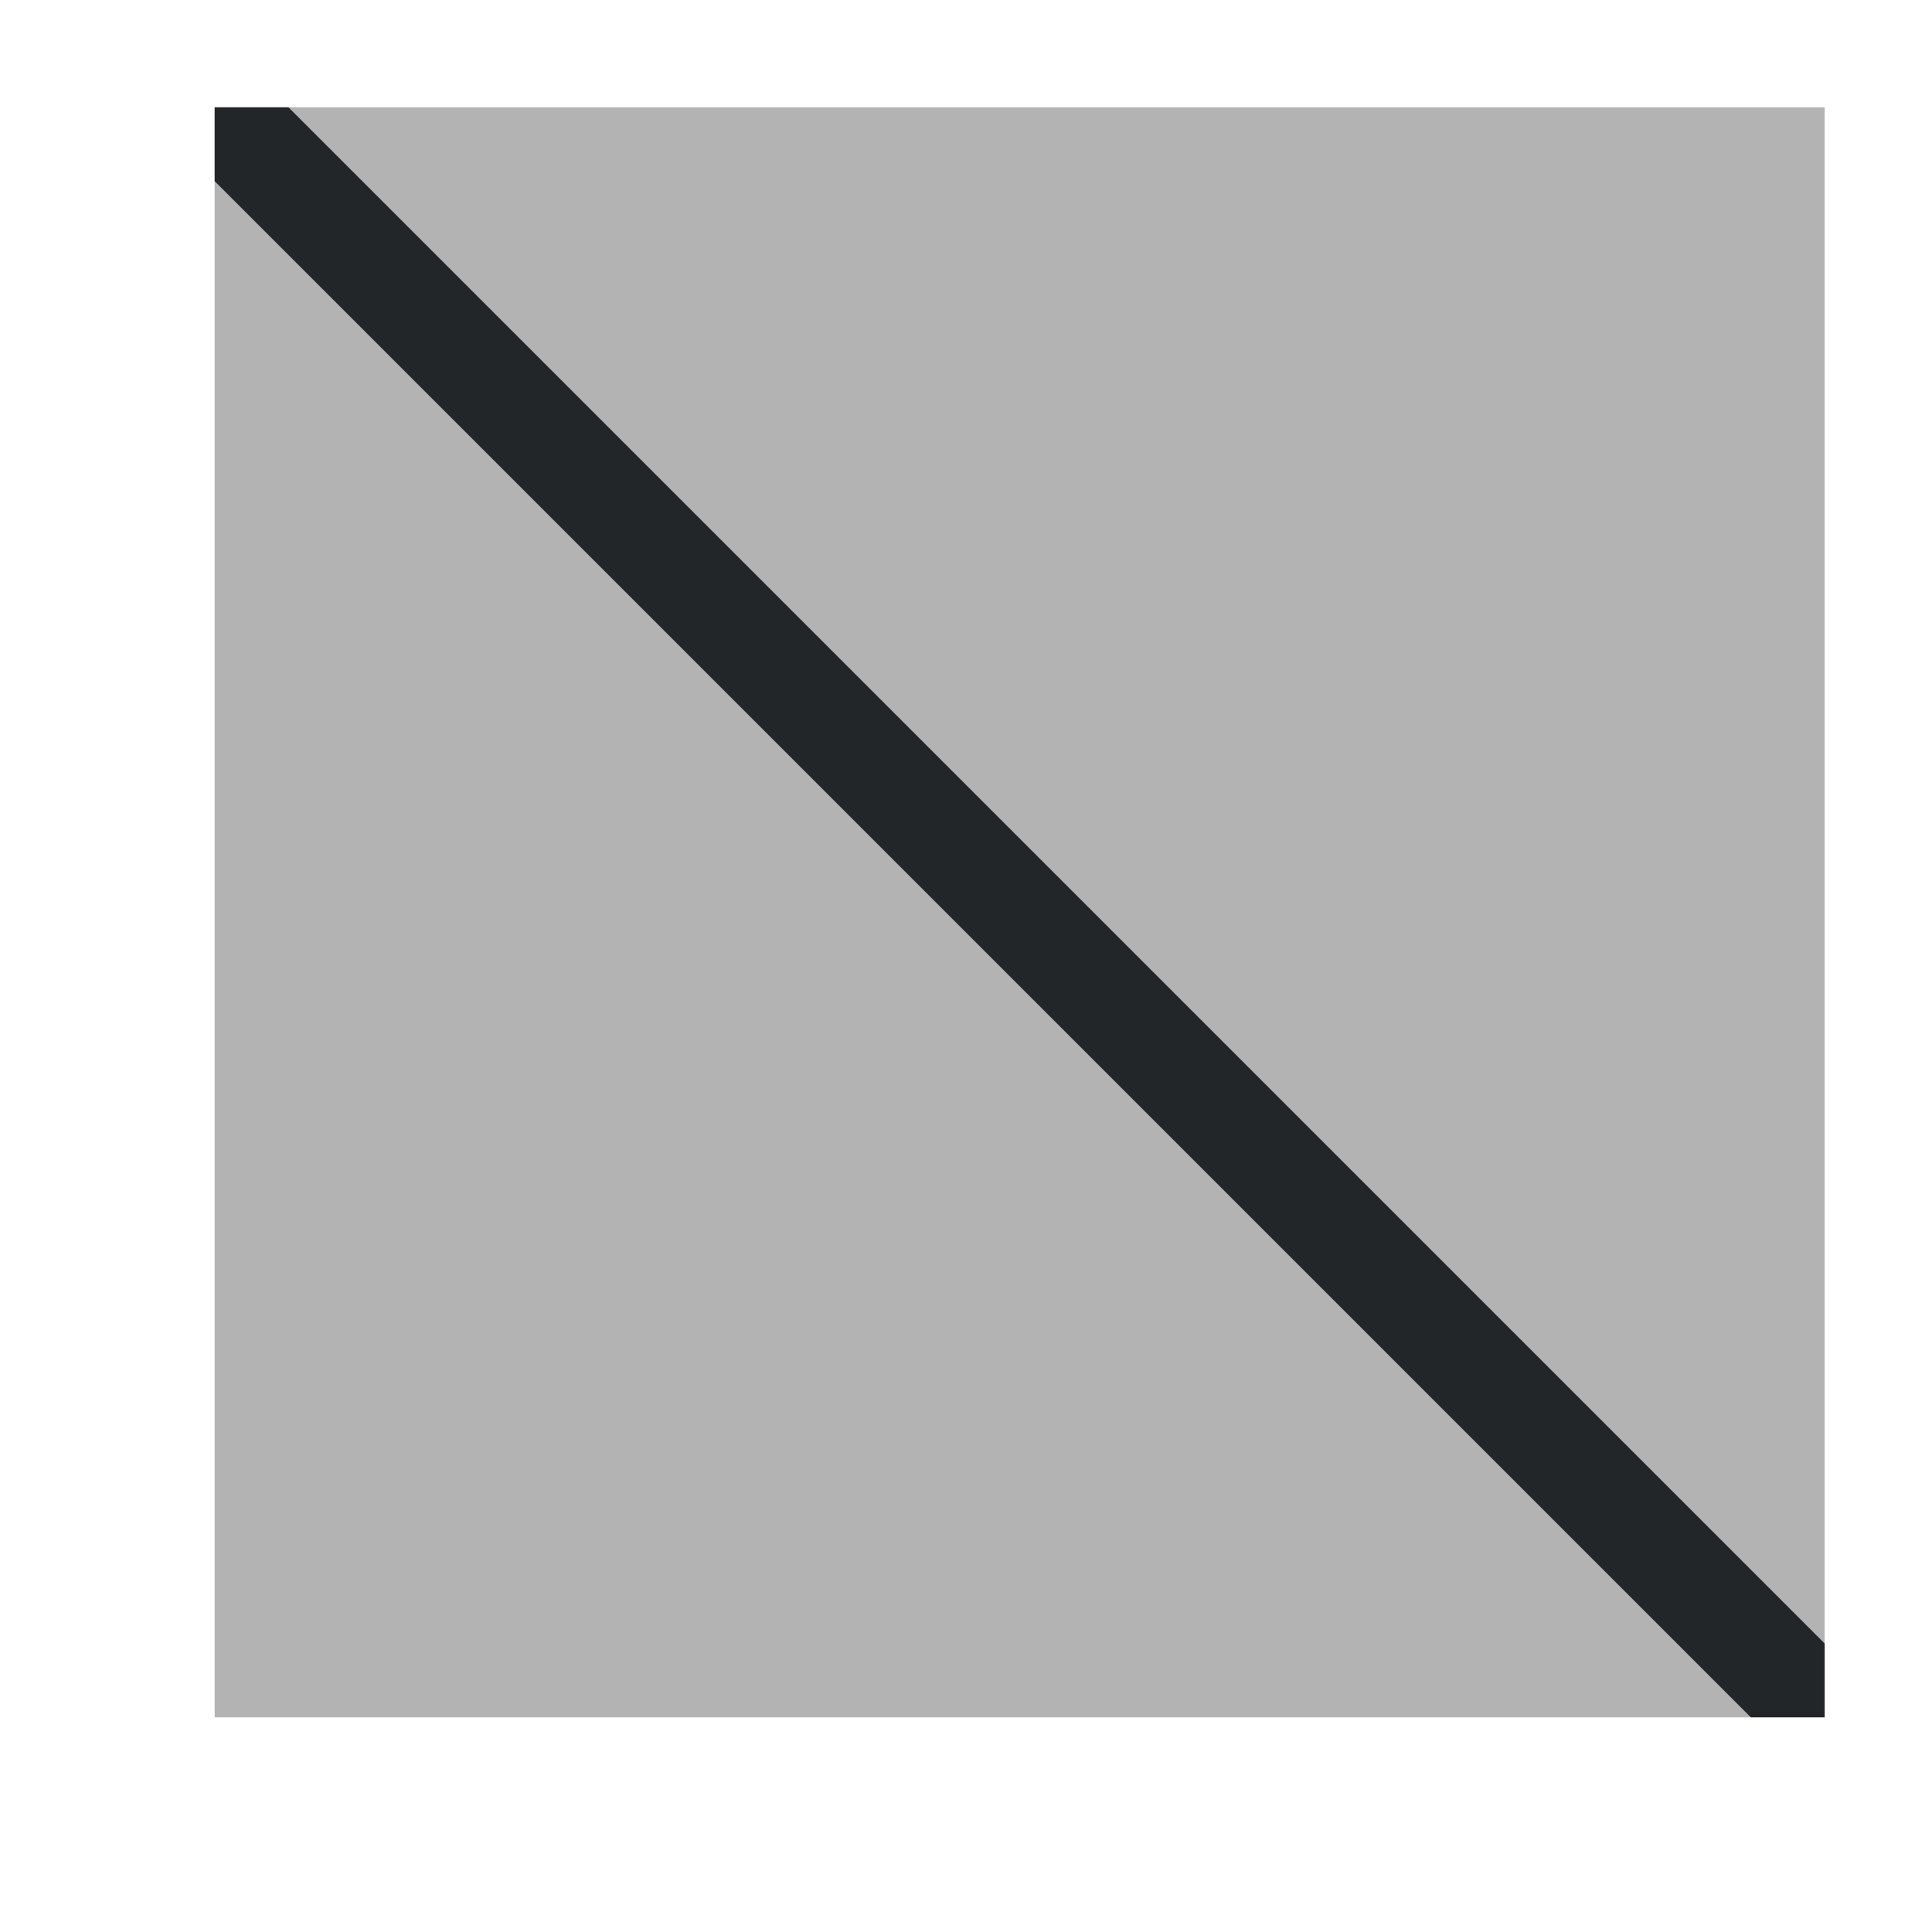
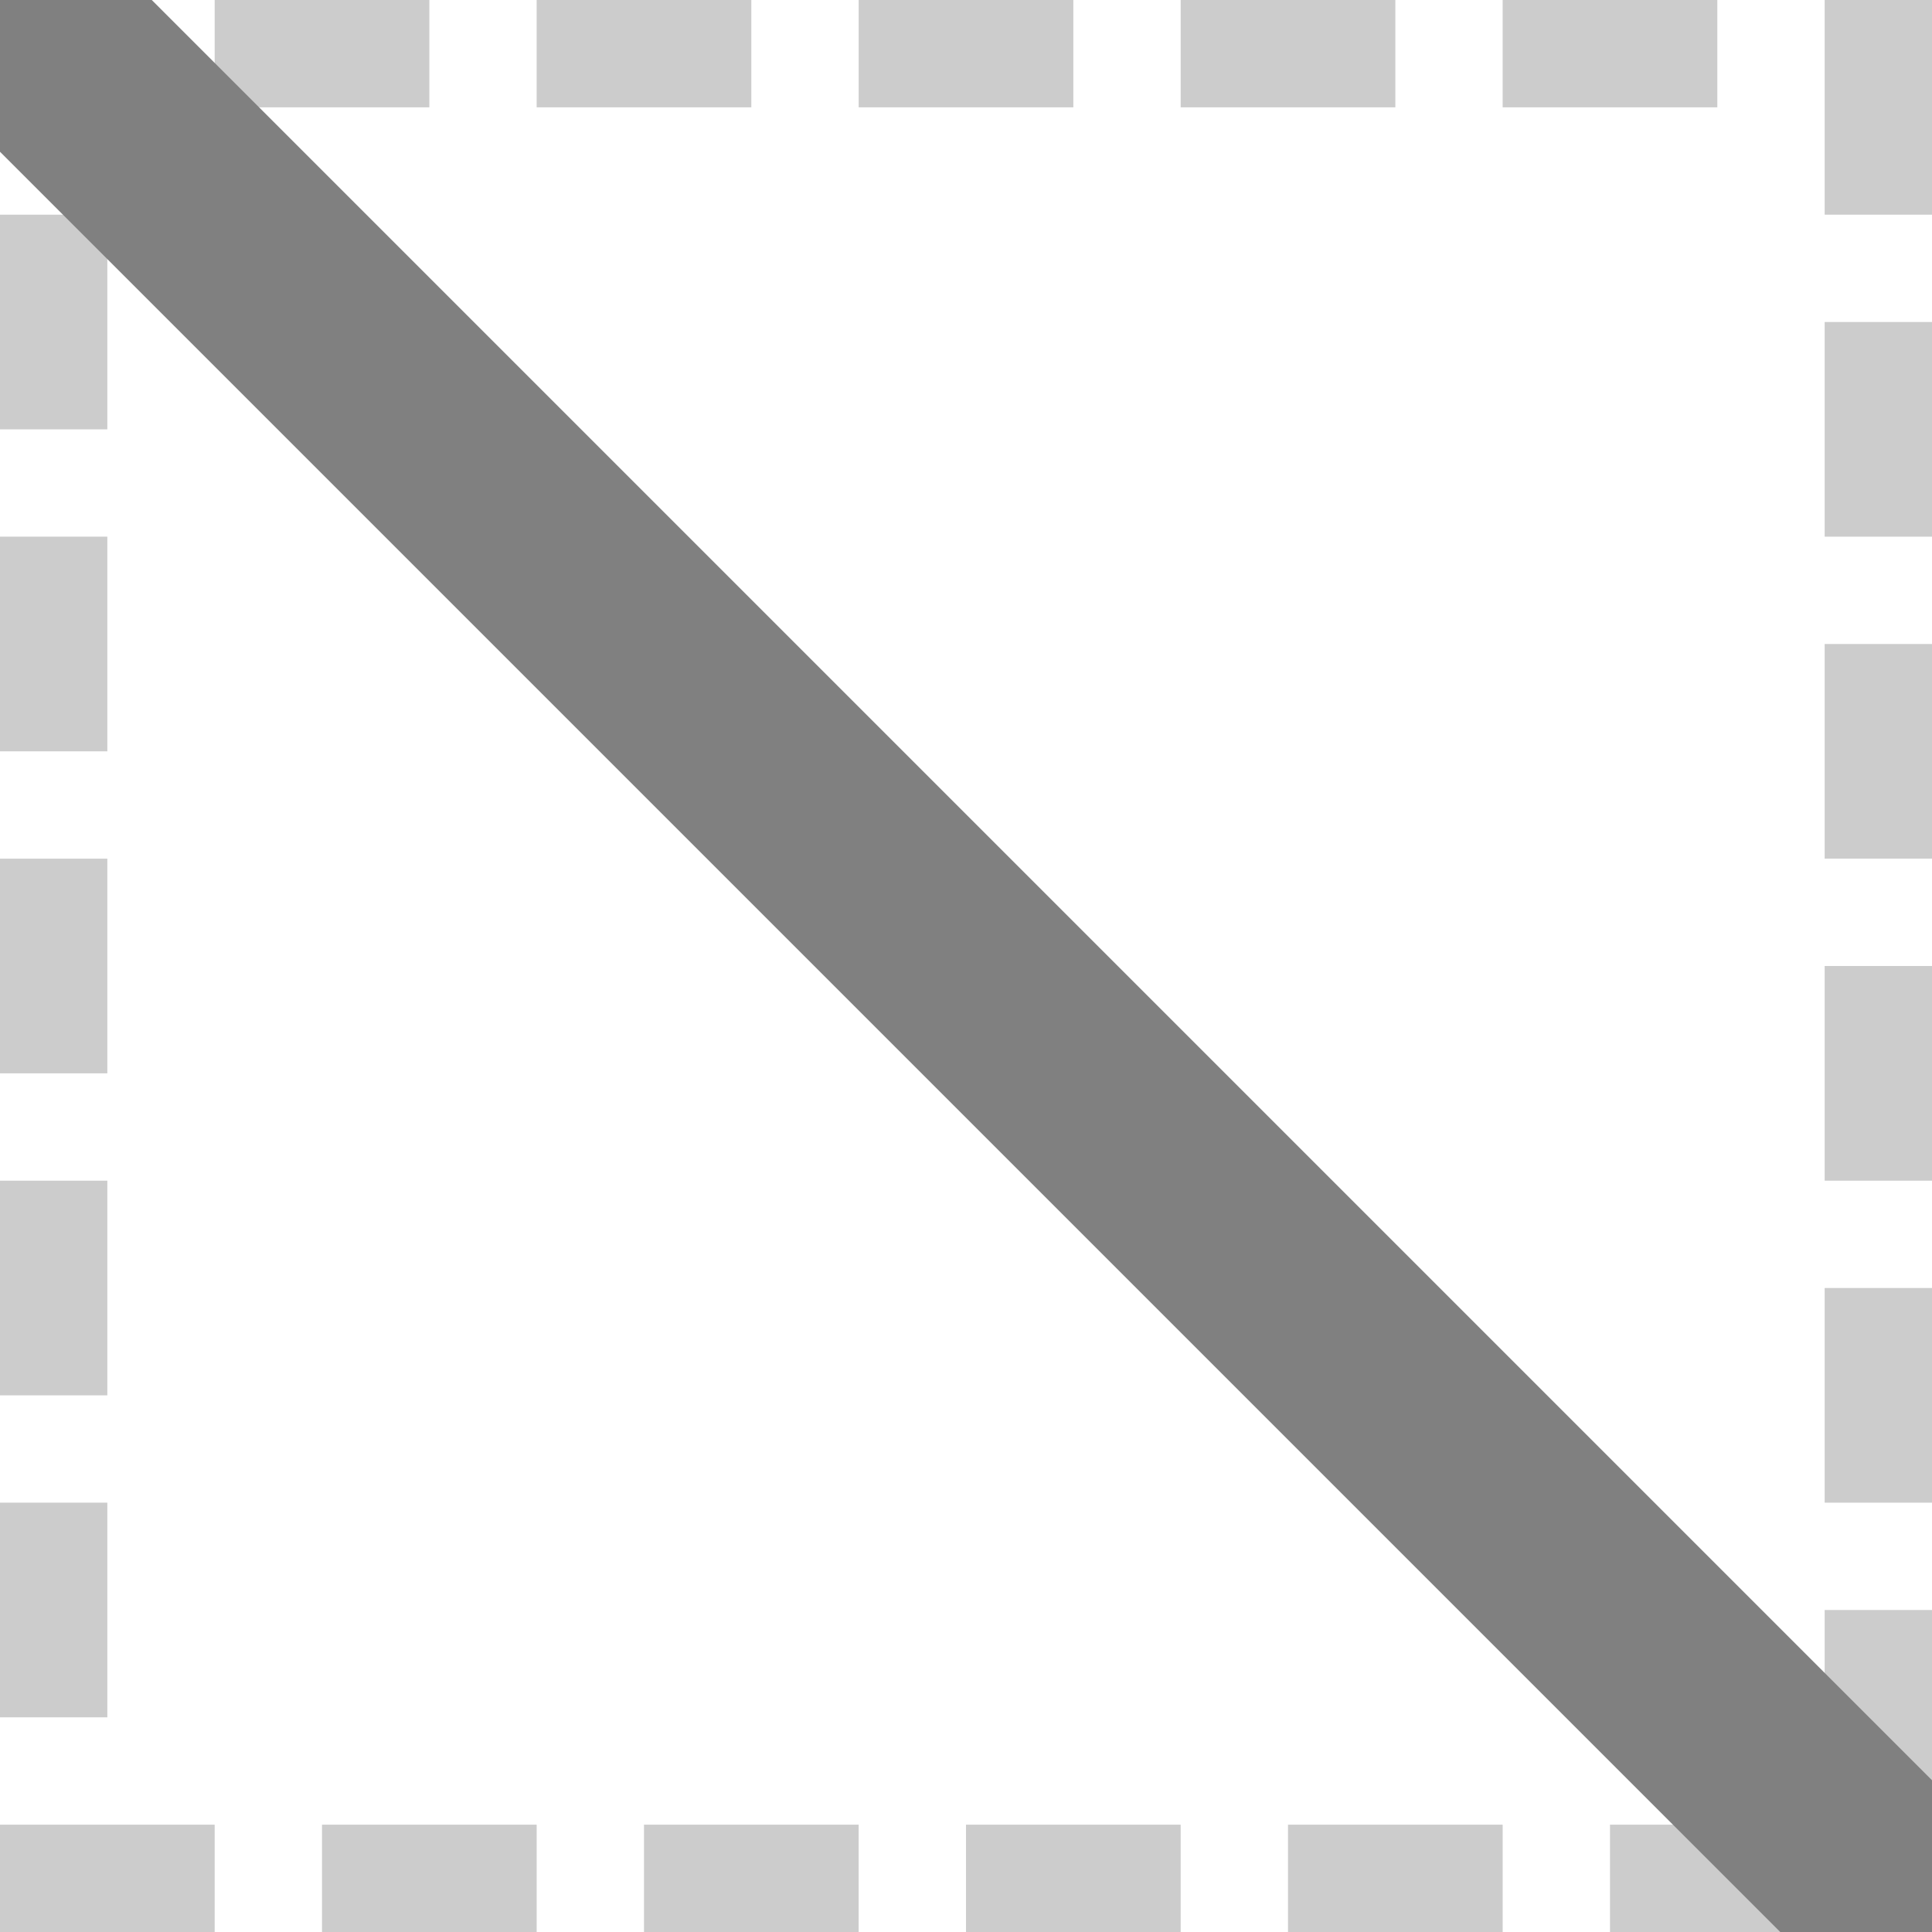
- <svg xmlns="http://www.w3.org/2000/svg" viewBox="0 0 18 18">
-   <path d="m2 1v15h15v-15z" fill="#b3b3b3" />
-   <path d="m2 1v.688l14.312 14.312h.688v-.688l-14.312-14.312z" fill="#232629" />
+ <svg xmlns="http://www.w3.org/2000/svg" viewBox="0 0 18 18" version="1.1" id="svg6">
+   <defs id="defs10" />
+   <rect style="opacity:0.4;fill:#808080;fill-opacity:1;fill-rule:evenodd;stroke:none;stroke-width:2;stroke-linecap:round;stroke-linejoin:round;stroke-miterlimit:4;stroke-dasharray:none;stroke-opacity:1" id="rect844" width="2" height="1" x="2" y="0" />
+   <rect ry="0" rx="0" y="0" x="5" height="1" width="2" id="rect846" style="opacity:0.4;fill:#808080;fill-opacity:1;fill-rule:evenodd;stroke:none;stroke-width:2;stroke-linecap:round;stroke-linejoin:round;stroke-miterlimit:4;stroke-dasharray:none;stroke-opacity:1" />
+   <rect y="0" x="8" height="1" width="2" id="rect848" style="opacity:0.4;fill:#808080;fill-opacity:1;fill-rule:evenodd;stroke:none;stroke-width:2;stroke-linecap:round;stroke-linejoin:round;stroke-miterlimit:4;stroke-dasharray:none;stroke-opacity:1" />
+   <rect style="opacity:0.4;fill:#808080;fill-opacity:1;fill-rule:evenodd;stroke:none;stroke-width:2;stroke-linecap:round;stroke-linejoin:round;stroke-miterlimit:4;stroke-dasharray:none;stroke-opacity:1" id="rect850" width="2" height="1" x="11" y="0" rx="0" ry="0" />
+   <rect style="opacity:0.4;fill:#808080;fill-opacity:1;fill-rule:evenodd;stroke:none;stroke-width:2;stroke-linecap:round;stroke-linejoin:round;stroke-miterlimit:4;stroke-dasharray:none;stroke-opacity:1" id="rect852" width="2" height="1" x="14" y="0" />
+   <rect style="opacity:0.4;fill:#808080;fill-opacity:1;fill-rule:evenodd;stroke:none;stroke-width:2;stroke-linecap:round;stroke-linejoin:round;stroke-miterlimit:4;stroke-dasharray:none;stroke-opacity:1" id="rect851" width="2" height="1" x="-5.9604645e-08" y="17" rx="0" ry="0" />
+   <rect style="opacity:0.4;fill:#808080;fill-opacity:1;fill-rule:evenodd;stroke:none;stroke-width:2;stroke-linecap:round;stroke-linejoin:round;stroke-miterlimit:4;stroke-dasharray:none;stroke-opacity:1" id="rect853" width="2" height="1" x="3" y="17" />
+   <rect ry="0" rx="0" y="17" x="6" height="1" width="2" id="rect855" style="opacity:0.4;fill:#808080;fill-opacity:1;fill-rule:evenodd;stroke:none;stroke-width:2;stroke-linecap:round;stroke-linejoin:round;stroke-miterlimit:4;stroke-dasharray:none;stroke-opacity:1" />
+   <rect y="17" x="9" height="1" width="2" id="rect857" style="opacity:0.4;fill:#808080;fill-opacity:1;fill-rule:evenodd;stroke:none;stroke-width:2;stroke-linecap:round;stroke-linejoin:round;stroke-miterlimit:4;stroke-dasharray:none;stroke-opacity:1" />
+   <rect ry="0" rx="0" y="-1" x="2" height="1" width="2" id="rect861" style="opacity:0.4;fill:#808080;fill-opacity:1;fill-rule:evenodd;stroke:none;stroke-width:2;stroke-linecap:round;stroke-linejoin:round;stroke-miterlimit:4;stroke-dasharray:none;stroke-opacity:1" transform="rotate(90)" />
+   <rect y="-1" x="5" height="1" width="2" id="rect863" style="opacity:0.4;fill:#808080;fill-opacity:1;fill-rule:evenodd;stroke:none;stroke-width:2;stroke-linecap:round;stroke-linejoin:round;stroke-miterlimit:4;stroke-dasharray:none;stroke-opacity:1" transform="rotate(90)" />
+   <rect style="opacity:0.4;fill:#808080;fill-opacity:1;fill-rule:evenodd;stroke:none;stroke-width:2;stroke-linecap:round;stroke-linejoin:round;stroke-miterlimit:4;stroke-dasharray:none;stroke-opacity:1" id="rect865" width="2" height="1" x="8" y="-1" rx="0" ry="0" transform="rotate(90)" />
+   <rect style="opacity:0.4;fill:#808080;fill-opacity:1;fill-rule:evenodd;stroke:none;stroke-width:2;stroke-linecap:round;stroke-linejoin:round;stroke-miterlimit:4;stroke-dasharray:none;stroke-opacity:1" id="rect867" width="2" height="1" x="11" y="-1" transform="rotate(90)" />
+   <rect transform="rotate(90)" y="-1" x="14" height="1" width="2" id="rect881" style="opacity:0.4;fill:#808080;fill-opacity:1;fill-rule:evenodd;stroke:none;stroke-width:2;stroke-linecap:round;stroke-linejoin:round;stroke-miterlimit:4;stroke-dasharray:none;stroke-opacity:1" />
+   <rect style="opacity:0.4;fill:#808080;fill-opacity:1;fill-rule:evenodd;stroke:none;stroke-width:2;stroke-linecap:round;stroke-linejoin:round;stroke-miterlimit:4;stroke-dasharray:none;stroke-opacity:1" id="rect894" width="2" height="1" x="12" y="17" />
+   <rect transform="rotate(90)" y="-18" x="2.1400372e-16" height="1" width="2" id="rect896" style="opacity:0.4;fill:#808080;fill-opacity:1;fill-rule:evenodd;stroke:none;stroke-width:2;stroke-linecap:round;stroke-linejoin:round;stroke-miterlimit:4;stroke-dasharray:none;stroke-opacity:1" />
+   <rect transform="rotate(90)" style="opacity:0.4;fill:#808080;fill-opacity:1;fill-rule:evenodd;stroke:none;stroke-width:2;stroke-linecap:round;stroke-linejoin:round;stroke-miterlimit:4;stroke-dasharray:none;stroke-opacity:1" id="rect898" width="2" height="1" x="3" y="-18" rx="0" ry="0" />
+   <rect transform="rotate(90)" style="opacity:0.4;fill:#808080;fill-opacity:1;fill-rule:evenodd;stroke:none;stroke-width:2;stroke-linecap:round;stroke-linejoin:round;stroke-miterlimit:4;stroke-dasharray:none;stroke-opacity:1" id="rect900" width="2" height="1" x="6" y="-18" />
+   <rect transform="rotate(90)" ry="0" rx="0" y="-18" x="9" height="1" width="2" id="rect902" style="opacity:0.4;fill:#808080;fill-opacity:1;fill-rule:evenodd;stroke:none;stroke-width:2;stroke-linecap:round;stroke-linejoin:round;stroke-miterlimit:4;stroke-dasharray:none;stroke-opacity:1" />
+   <rect transform="rotate(90)" y="-18" x="12" height="1" width="2" id="rect904" style="opacity:0.4;fill:#808080;fill-opacity:1;fill-rule:evenodd;stroke:none;stroke-width:2;stroke-linecap:round;stroke-linejoin:round;stroke-miterlimit:4;stroke-dasharray:none;stroke-opacity:1" />
+   <rect style="opacity:0.4;fill:#808080;fill-opacity:1;fill-rule:evenodd;stroke:none;stroke-width:2;stroke-linecap:round;stroke-linejoin:round;stroke-miterlimit:4;stroke-dasharray:none;stroke-opacity:1" id="rect906" width="2" height="1" x="15" y="-18" transform="rotate(90)" />
+   <rect transform="rotate(90)" y="-1" x="6.1232343e-17" height="1" width="1" id="rect908" style="opacity:0.4;fill:#808080;fill-opacity:1;fill-rule:evenodd;stroke:none;stroke-width:1.414;stroke-linecap:round;stroke-linejoin:round;stroke-miterlimit:4;stroke-dasharray:none;stroke-opacity:1" />
+   <rect y="17" x="15" height="1" width="2" id="rect910" style="opacity:0.4;fill:#808080;fill-opacity:1;fill-rule:evenodd;stroke:none;stroke-width:2;stroke-linecap:round;stroke-linejoin:round;stroke-miterlimit:4;stroke-dasharray:none;stroke-opacity:1" />
+   <path style="opacity:1;fill:#808080;fill-opacity:1;fill-rule:evenodd;stroke:none;stroke-width:2.828;stroke-linecap:round;stroke-linejoin:round;stroke-miterlimit:4;stroke-dasharray:none;stroke-opacity:1" d="M 1.414,0 18,16.586 V 18 H 16.586 L 0,1.414 V 0 Z" id="rect876" />
</svg>
